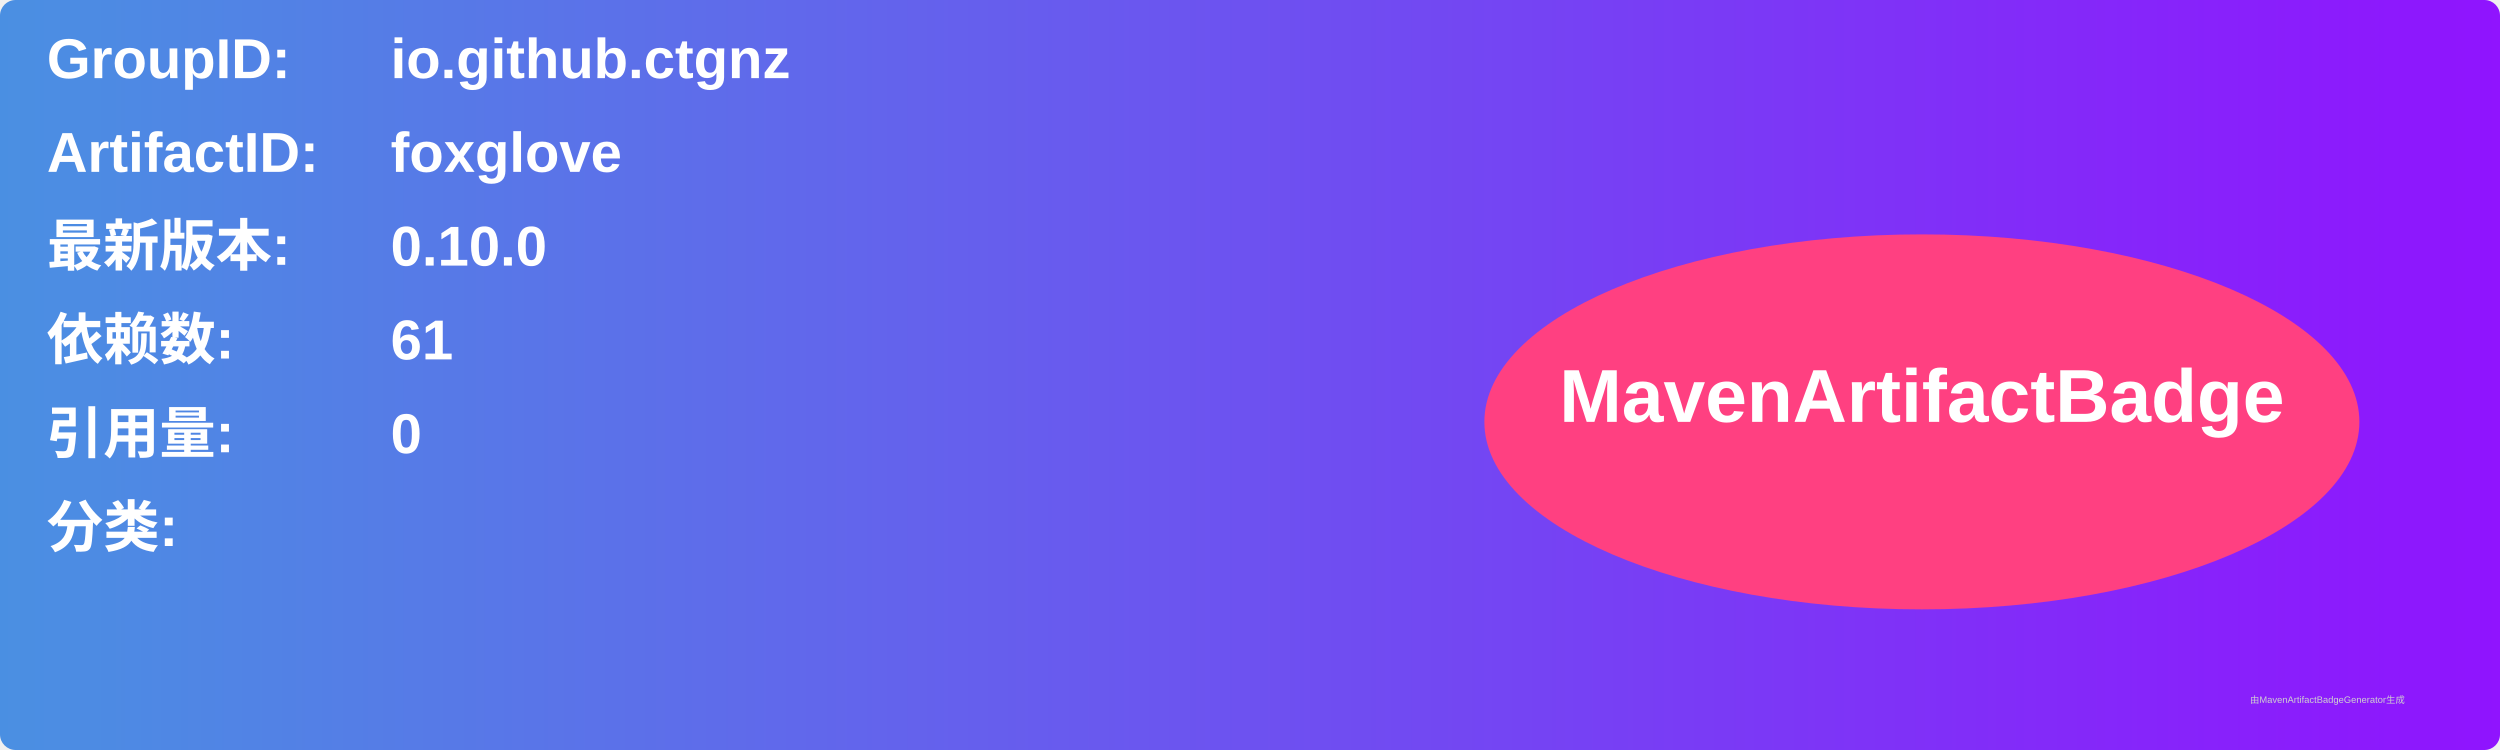
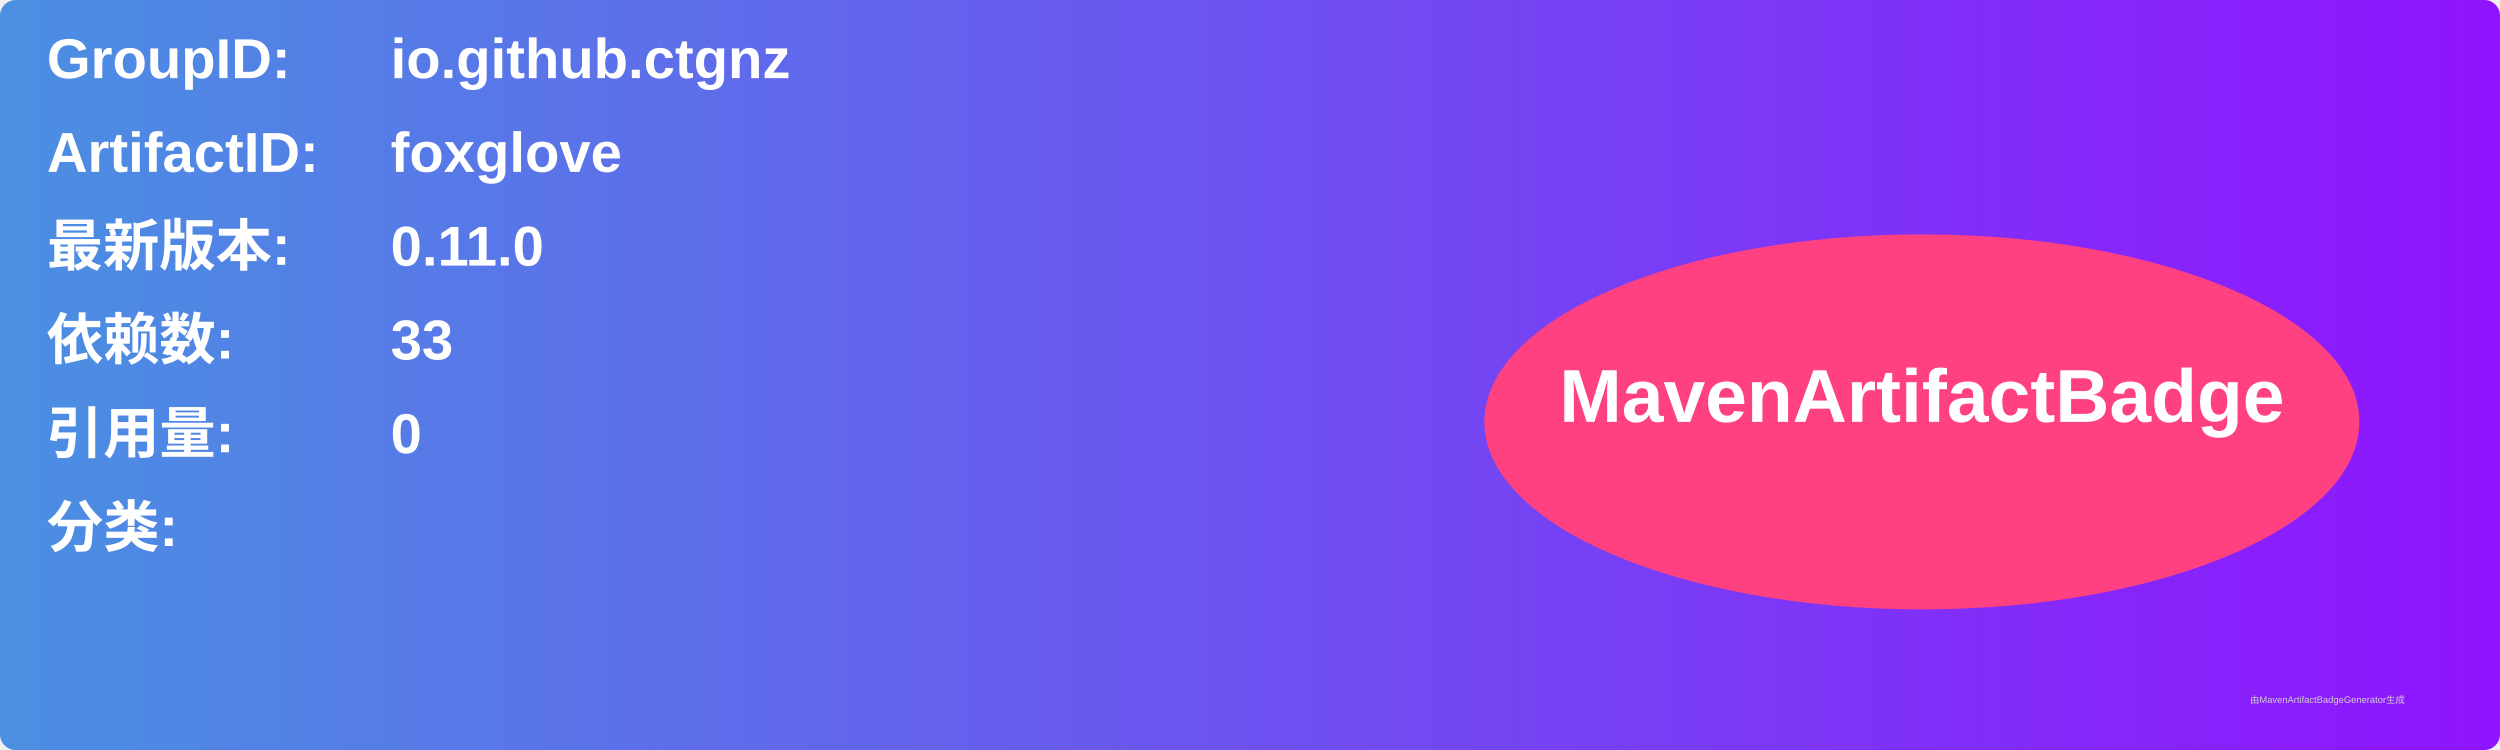
<svg xmlns="http://www.w3.org/2000/svg" width="800" height="240" viewBox="0 0 800 240">
  <linearGradient id="grad" x1="0%" y1="0%" x2="100%" y2="0%">
    <stop offset="0%" stop-color="#4a90e2" />
    <stop offset="100%" stop-color="#9013fe" />
  </linearGradient>
  <rect width="100%" height="100%" rx="5" ry="5" fill="url(#grad)" />
  <g transform="translate(15, 15)">
    <text x="0" y="10" font-family="Arial" font-size="18" fill="white" font-weight="bold" width="260">GroupID:</text>
    <text x="110" y="10" font-family="Arial" font-size="18" fill="white" font-weight="bold" width="460">io.github.ctgnz</text>
    <text x="0" y="40" font-family="Arial" font-size="18" fill="white" font-weight="bold" width="260">ArtifactID:</text>
    <text x="110" y="40" font-family="Arial" font-size="18" fill="white" font-weight="bold" width="460">foxglove</text>
    <text x="0" y="70" font-family="Arial" font-size="18" fill="white" font-weight="bold">最新版本:</text>
    <text x="110" y="70" font-family="Arial" font-size="18" fill="white" font-weight="bold">
-       <tspan font-weight="bold">0.10.0</tspan>
+       <tspan font-weight="bold">0.11.0</tspan>
    </text>
    <text x="0" y="100" font-family="Arial" font-size="18" fill="white" font-weight="bold">依赖数: </text>
    <text x="110" y="100" font-family="Arial" font-size="18" fill="white">
-       <tspan font-weight="bold">61</tspan>
+       <tspan font-weight="bold">33</tspan>
    </text>
    <text x="0" y="130" font-family="Arial" font-size="18" fill="white" font-weight="bold">引用量: </text>
    <text x="110" y="130" font-family="Arial" font-size="18" fill="white">
      <tspan font-weight="bold">0</tspan>
    </text>
    <text x="0" y="160" font-family="Arial" font-size="18" fill="white" font-weight="bold">分类:</text>
    <text x="10" y="190" font-family="Arial" font-size="10" fill="white">
      <tspan font-weight="bold" />
    </text>
    <ellipse cx="600" cy="120" rx="140" ry="60" fill="#ff4081" />
    <text x="600" y="120" text-anchor="middle" font-family="Arial" font-size="24" fill="white" font-weight="bold">MavenArtifactBadge</text>
  </g>
  <text x="720" y="225" font-family="Arial" font-size="3" fill="#d0d0d0">由MavenArtifactBadgeGenerator生成</text>
</svg>
